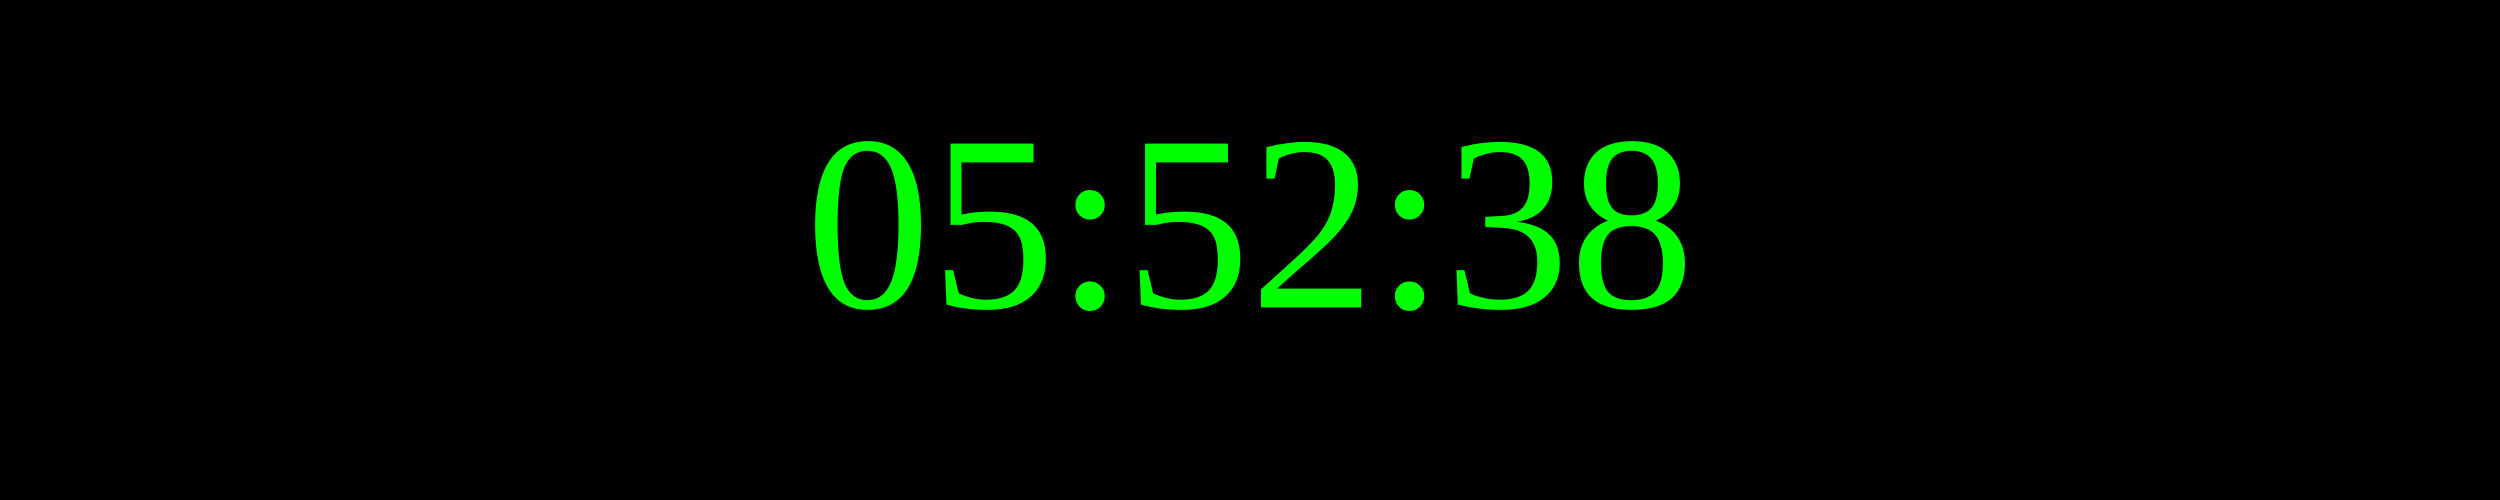
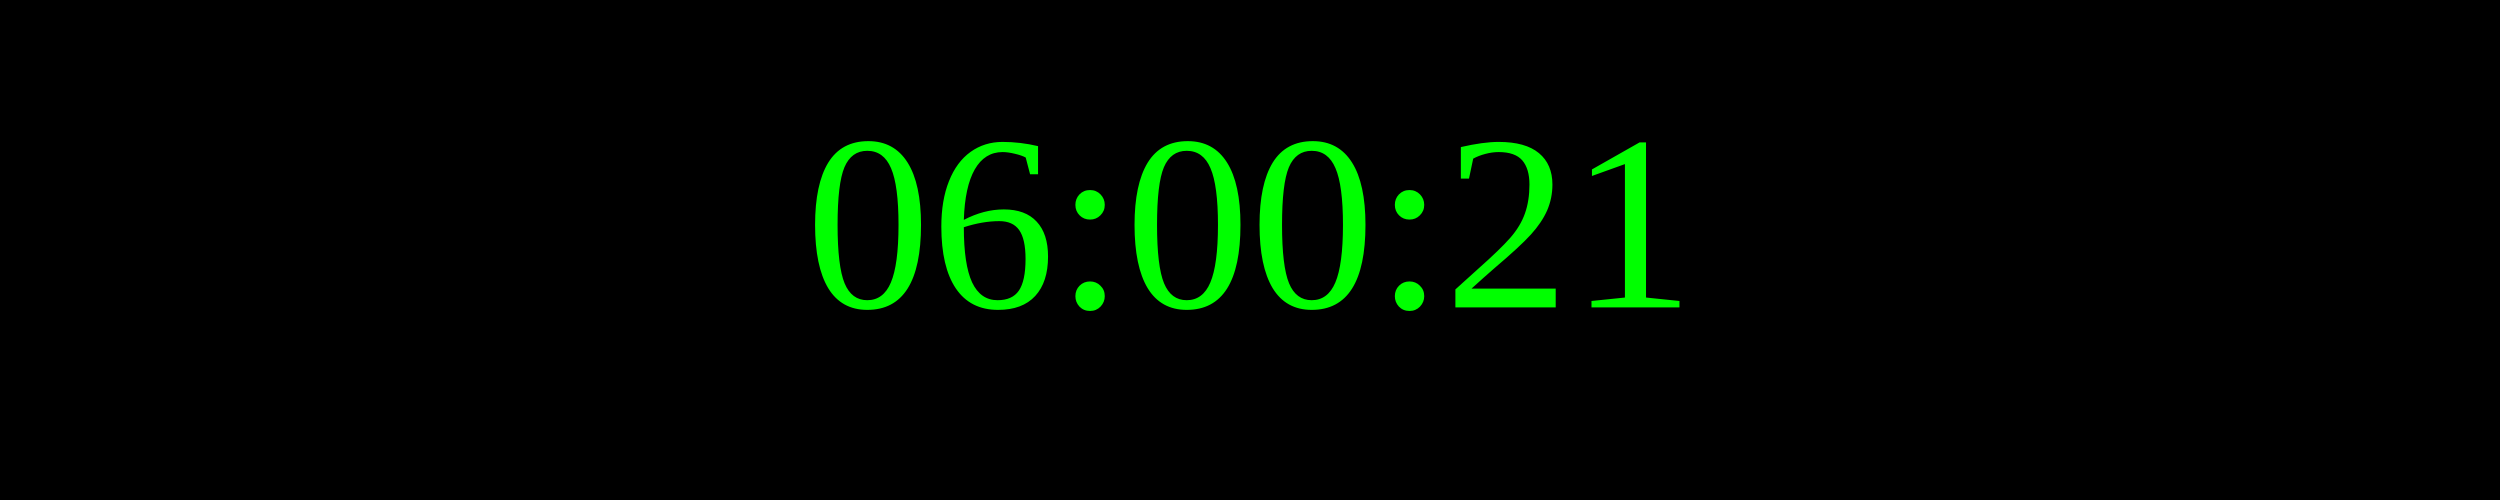
<svg xmlns="http://www.w3.org/2000/svg" width="250" height="50">
  <rect width="100%" height="100%" fill="black" />
  <text x="50%" y="50%" font-size="25" fill="lime" text-anchor="middle" dominant-baseline="middle">
- 05:52:38
+ 06:00:21
</text>
</svg>
